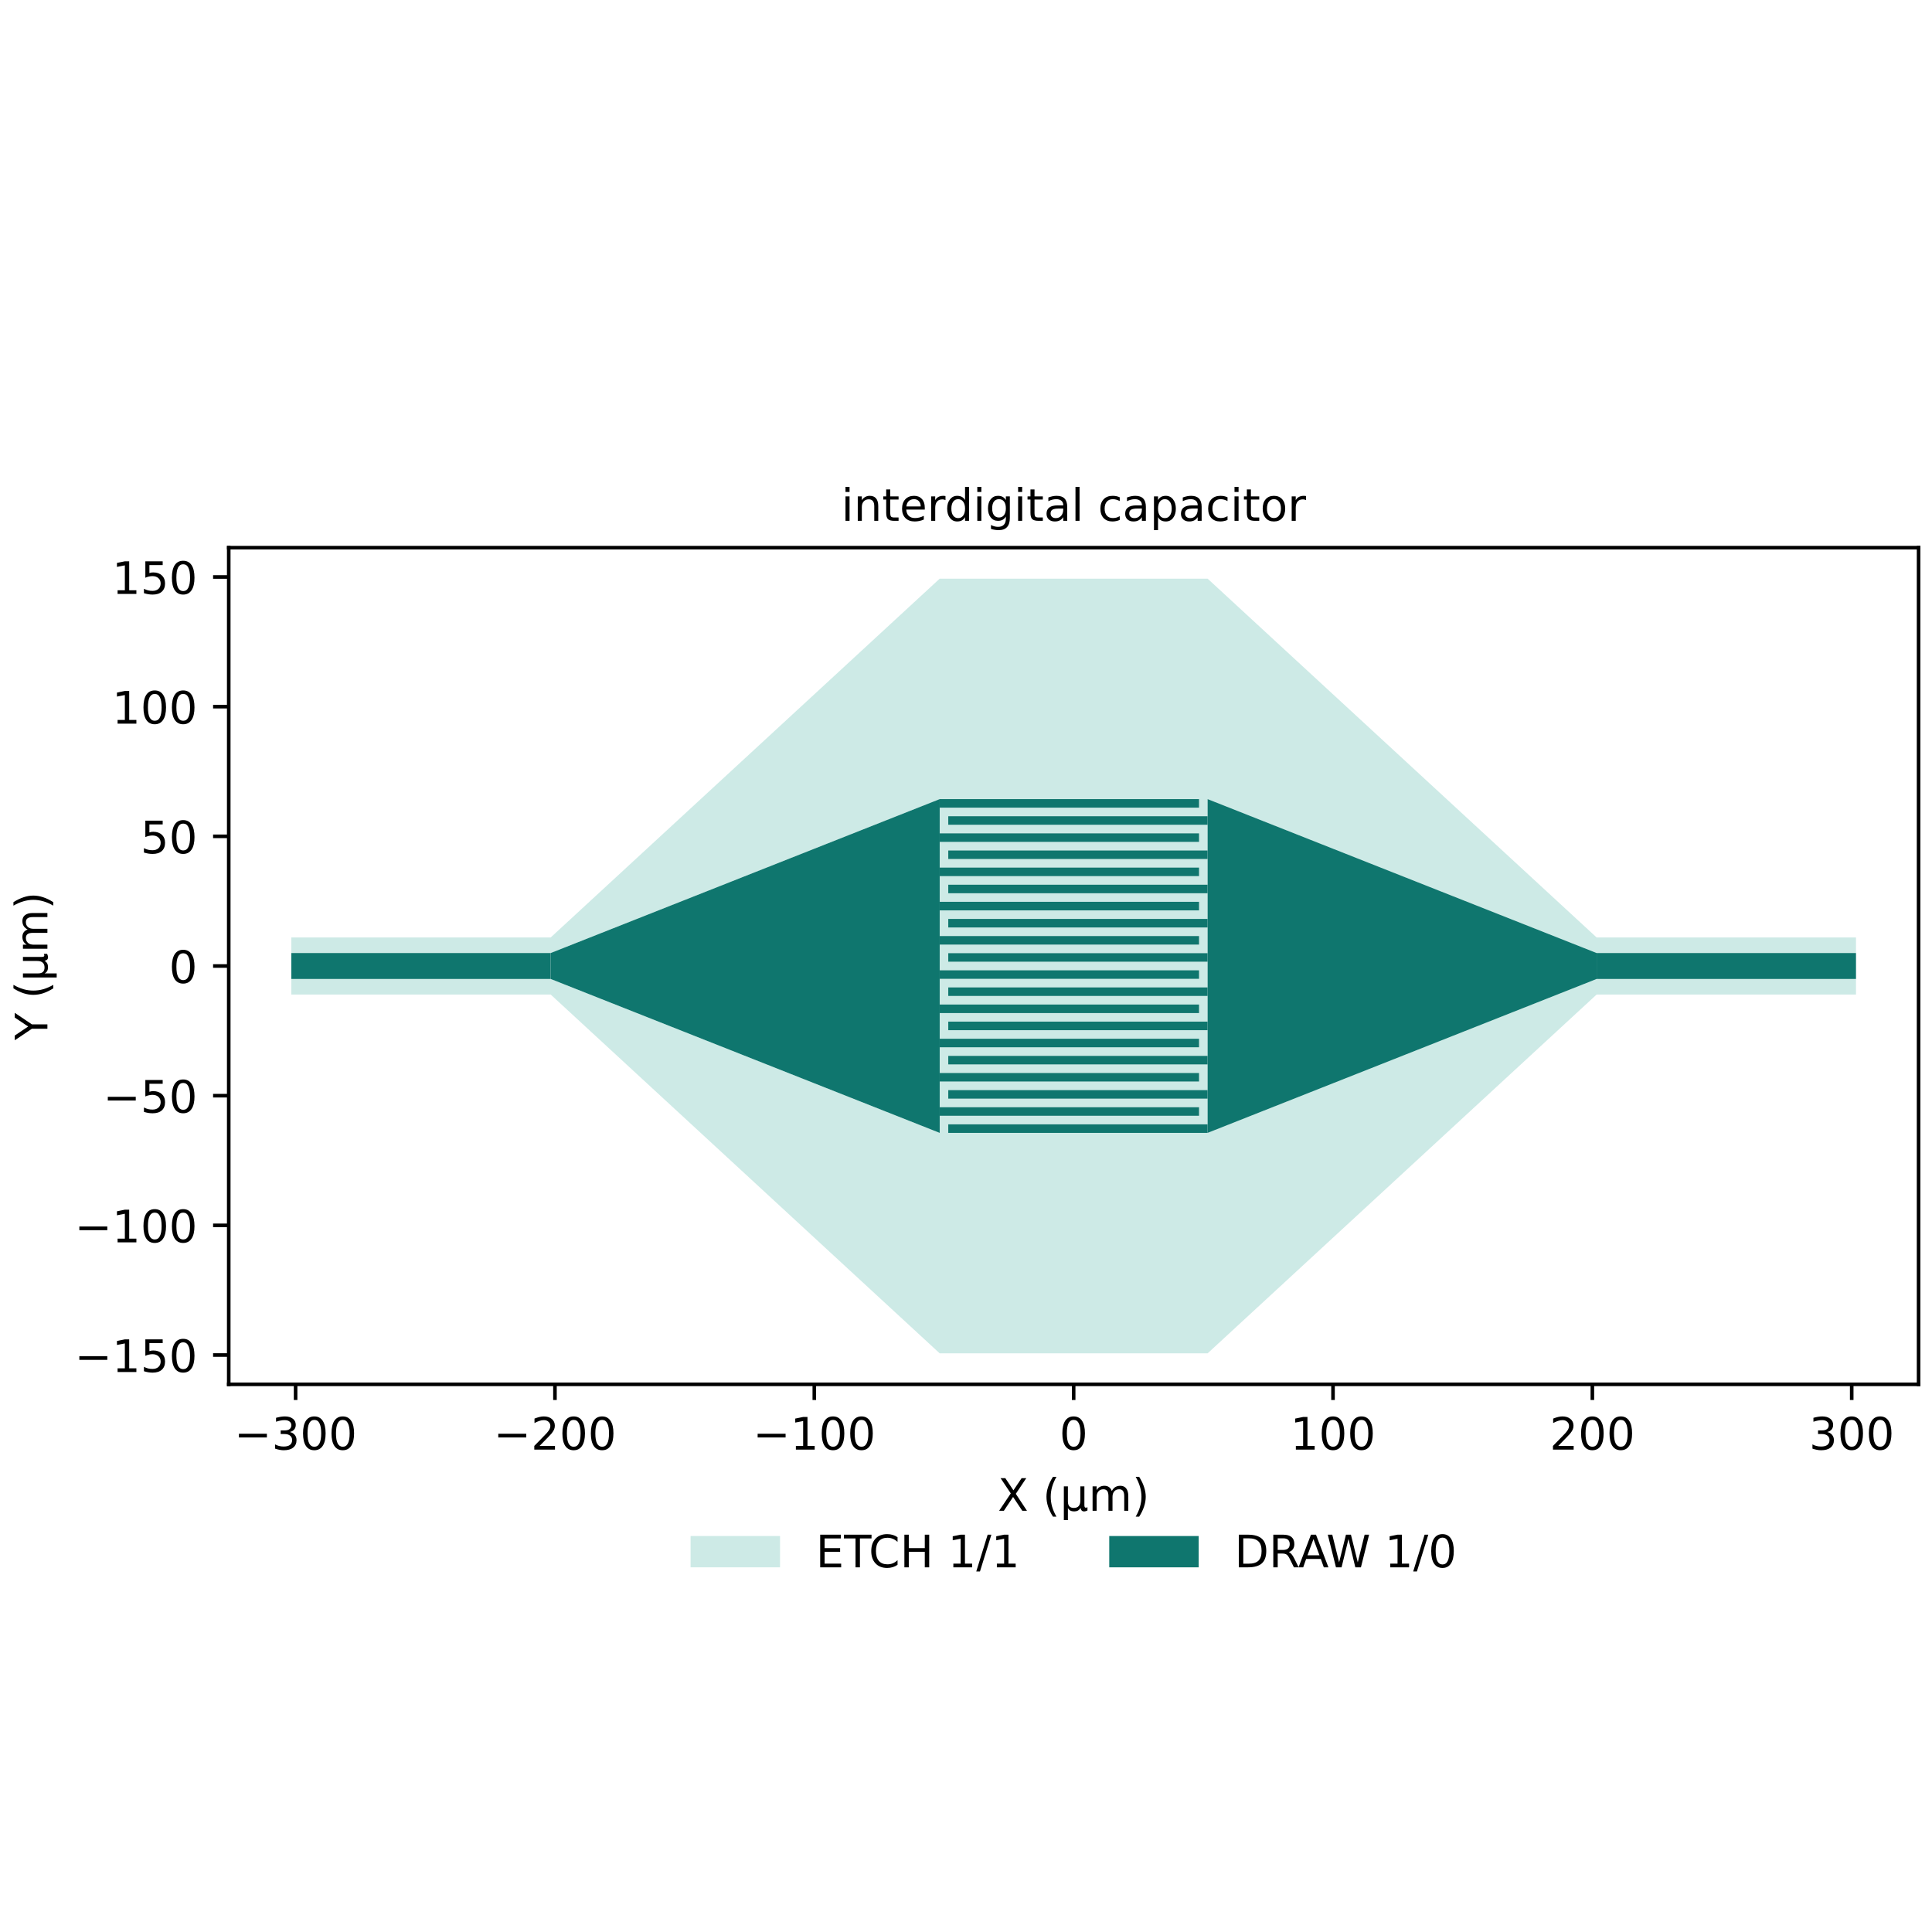
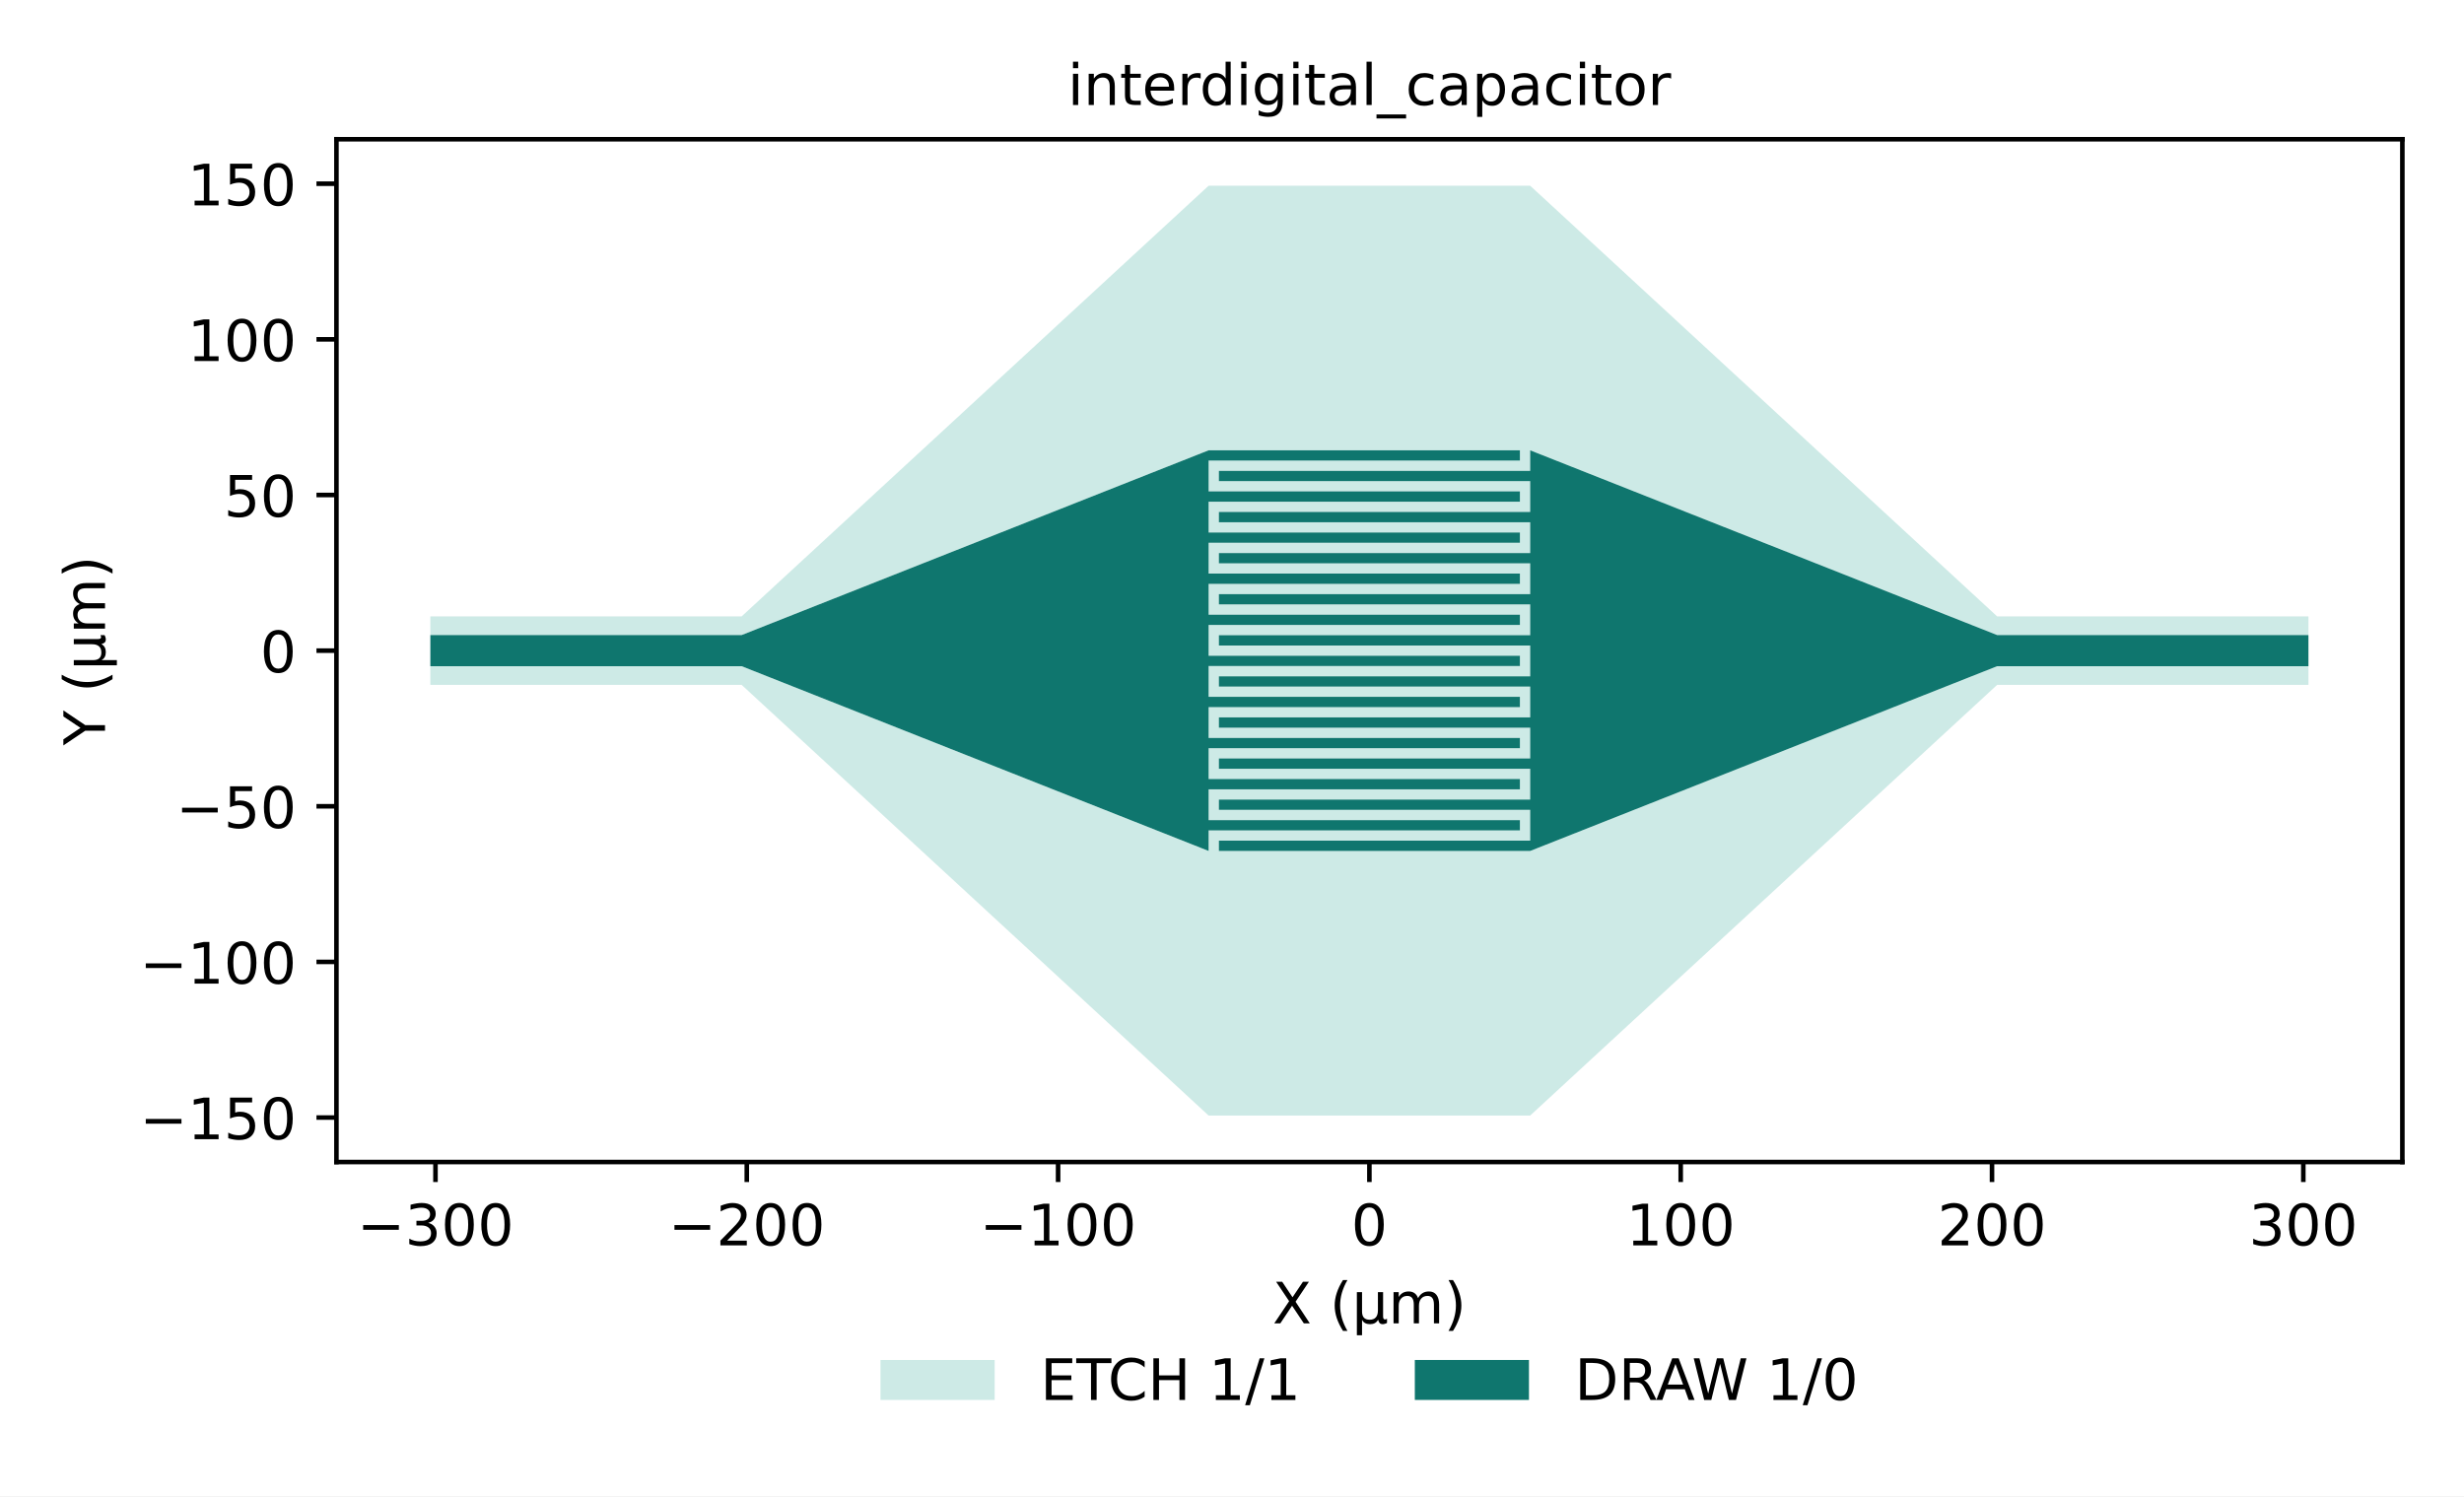
- <svg xmlns="http://www.w3.org/2000/svg" xmlns:xlink="http://www.w3.org/1999/xlink" width="432pt" height="432pt" viewBox="0 0 432 432" version="1.1">
+ <svg xmlns="http://www.w3.org/2000/svg" xmlns:xlink="http://www.w3.org/1999/xlink" width="431.705pt" height="262.176pt" viewBox="0 0 431.705 262.176" version="1.1">
  <defs>
    <style type="text/css">*{stroke-linejoin: round; stroke-linecap: butt}</style>
  </defs>
  <g id="figure_1">
    <g id="patch_1">
-       <path d="M 0 432 L 432 432 L 432 0 L 0 0 z " style="fill: #ffffff" />
+       <path d="M 0 262.176  L 431.705 262.176  L 431.705 0  L 0 0  z " style="fill: #ffffff" />
    </g>
    <g id="axes_1">
      <g id="patch_2">
-         <path d="M 51.146 309.54 L 429 309.54 L 429 122.46 L 51.146 122.46 z " style="fill: #ffffff" />
+         <path d="M 58.945 203.609  L 420.905 203.609  L 420.905 24.398  L 58.945 24.398  z " style="fill: #ffffff" />
      </g>
      <g id="patch_3">
-         <path d="M 210.12 302.611 L 123.132 222.379 L 65.14 222.379 L 65.14 218.9 L 123.132 218.9 L 210.12 253.318 L 210.12 249.49 L 268.112 249.49 L 268.112 247.577 L 210.12 247.577 L 210.12 241.835 L 268.112 241.835 L 268.112 239.922 L 210.12 239.922 L 210.12 234.18 L 268.112 234.18 L 268.112 232.267 L 210.12 232.267 L 210.12 226.526 L 268.112 226.526 L 268.112 224.612 L 210.12 224.612 L 210.12 218.871 L 268.112 218.871 L 268.112 216.957 L 210.12 216.957 L 210.12 211.216 L 268.112 211.216 L 268.112 209.302 L 210.12 209.302 L 210.12 203.561 L 268.112 203.561 L 268.112 201.647 L 210.12 201.647 L 210.12 195.906 L 268.112 195.906 L 268.112 193.992 L 210.12 193.992 L 210.12 188.251 L 268.112 188.251 L 268.112 186.337 L 210.12 186.337 L 210.12 180.596 L 268.112 180.596 L 268.112 178.682 L 210.12 178.682 L 123.132 213.1 L 65.14 213.1 L 65.14 209.621 L 123.132 209.621 L 210.12 129.389 L 270.025 129.389 L 357.013 209.621 L 415.005 209.621 L 415.005 213.1 L 357.013 213.1 L 270.025 178.682 L 270.025 182.51 L 212.034 182.51 L 212.034 184.423 L 270.025 184.423 L 270.025 190.165 L 212.034 190.165 L 212.034 192.078 L 270.025 192.078 L 270.025 197.82 L 212.034 197.82 L 212.034 199.733 L 270.025 199.733 L 270.025 205.474 L 212.034 205.474 L 212.034 207.388 L 270.025 207.388 L 270.025 213.129 L 212.034 213.129 L 212.034 215.043 L 270.025 215.043 L 270.025 220.784 L 212.034 220.784 L 212.034 222.698 L 270.025 222.698 L 270.025 228.439 L 212.034 228.439 L 212.034 230.353 L 270.025 230.353 L 270.025 236.094 L 212.034 236.094 L 212.034 238.008 L 270.025 238.008 L 270.025 243.749 L 212.034 243.749 L 212.034 245.663 L 270.025 245.663 L 270.025 251.404 L 212.034 251.404 L 212.034 253.318 L 270.025 253.318 L 357.013 218.9 L 415.005 218.9 L 415.005 222.379 L 357.013 222.379 L 270.025 302.611 z " clip-path="url(#p677a63c31b)" style="fill: #b2dfd9; fill-opacity: 0.65" />
+         <path d="M 211.754 195.463  L 129.94 120.003  L 75.398 120.003  L 75.398 116.731  L 129.94 116.731  L 211.754 149.102  L 211.754 145.502  L 266.297 145.502  L 266.297 143.702  L 211.754 143.702  L 211.754 138.302  L 266.297 138.302  L 266.297 136.502  L 211.754 136.502  L 211.754 131.103  L 266.297 131.103  L 266.297 129.303  L 211.754 129.303  L 211.754 123.903  L 266.297 123.903  L 266.297 122.103  L 211.754 122.103  L 211.754 116.703  L 266.297 116.703  L 266.297 114.903  L 211.754 114.903  L 211.754 109.504  L 266.297 109.504  L 266.297 107.704  L 211.754 107.704  L 211.754 102.304  L 266.297 102.304  L 266.297 100.504  L 211.754 100.504  L 211.754 95.105  L 266.297 95.105  L 266.297 93.305  L 211.754 93.305  L 211.754 87.905  L 266.297 87.905  L 266.297 86.105  L 211.754 86.105  L 211.754 80.705  L 266.297 80.705  L 266.297 78.905  L 211.754 78.905  L 129.94 111.276  L 75.398 111.276  L 75.398 108.004  L 129.94 108.004  L 211.754 32.544  L 268.096 32.544  L 349.91 108.004  L 404.453 108.004  L 404.453 111.276  L 349.91 111.276  L 268.096 78.905  L 268.096 82.505  L 213.554 82.505  L 213.554 84.305  L 268.096 84.305  L 268.096 89.705  L 213.554 89.705  L 213.554 91.505  L 268.096 91.505  L 268.096 96.904  L 213.554 96.904  L 213.554 98.704  L 268.096 98.704  L 268.096 104.104  L 213.554 104.104  L 213.554 105.904  L 268.096 105.904  L 268.096 111.304  L 213.554 111.304  L 213.554 113.104  L 268.096 113.104  L 268.096 118.503  L 213.554 118.503  L 213.554 120.303  L 268.096 120.303  L 268.096 125.703  L 213.554 125.703  L 213.554 127.503  L 268.096 127.503  L 268.096 132.902  L 213.554 132.902  L 213.554 134.702  L 268.096 134.702  L 268.096 140.102  L 213.554 140.102  L 213.554 141.902  L 268.096 141.902  L 268.096 147.302  L 213.554 147.302  L 213.554 149.102  L 268.096 149.102  L 349.91 116.731  L 404.453 116.731  L 404.453 120.003  L 349.91 120.003  L 268.096 195.463  z " clip-path="url(#p5920a688fa)" style="fill: #b2dfd9; fill-opacity: 0.65" />
      </g>
      <g id="patch_4">
-         <path d="M 210.12 253.318 L 210.12 178.682 L 268.112 178.682 L 268.112 180.596 L 210.12 180.596 L 210.12 178.682 L 268.112 178.682 L 268.112 180.596 L 210.12 180.596 L 210.12 186.337 L 268.112 186.337 L 268.112 188.251 L 210.12 188.251 L 210.12 193.992 L 268.112 193.992 L 268.112 195.906 L 210.12 195.906 L 210.12 201.647 L 268.112 201.647 L 268.112 203.561 L 210.12 203.561 L 210.12 209.302 L 268.112 209.302 L 268.112 211.216 L 210.12 211.216 L 210.12 216.957 L 268.112 216.957 L 268.112 218.871 L 210.12 218.871 L 210.12 224.612 L 268.112 224.612 L 268.112 226.526 L 210.12 226.526 L 210.12 232.267 L 268.112 232.267 L 268.112 234.18 L 210.12 234.18 L 210.12 239.922 L 268.112 239.922 L 268.112 241.835 L 210.12 241.835 L 210.12 247.577 L 268.112 247.577 L 268.112 249.49 L 210.12 249.49 z " clip-path="url(#p677a63c31b)" style="fill: #0f766e" />
-       </g>
-       <g id="patch_5">
-         <path d="M 212.034 253.318 L 212.034 251.404 L 270.025 251.404 L 270.025 245.663 L 212.034 245.663 L 212.034 243.749 L 270.025 243.749 L 270.025 238.008 L 212.034 238.008 L 212.034 236.094 L 270.025 236.094 L 270.025 230.353 L 212.034 230.353 L 212.034 228.439 L 270.025 228.439 L 270.025 222.698 L 212.034 222.698 L 212.034 220.784 L 270.025 220.784 L 270.025 215.043 L 212.034 215.043 L 212.034 213.129 L 270.025 213.129 L 270.025 207.388 L 212.034 207.388 L 212.034 205.474 L 270.025 205.474 L 270.025 199.733 L 212.034 199.733 L 212.034 197.82 L 270.025 197.82 L 270.025 192.078 L 212.034 192.078 L 212.034 190.165 L 270.025 190.165 L 270.025 184.423 L 212.034 184.423 L 212.034 182.51 L 270.025 182.51 L 270.025 178.682 L 270.025 253.318 z " clip-path="url(#p677a63c31b)" style="fill: #0f766e" />
-       </g>
-       <g id="patch_6">
-         <path d="M 210.12 253.318 L 123.132 218.9 L 123.132 213.1 L 210.12 178.682 z " clip-path="url(#p677a63c31b)" style="fill: #0f766e" />
-       </g>
-       <g id="patch_7">
-         <path d="M 270.025 253.318 L 270.025 178.682 L 357.013 213.1 L 357.013 218.9 z " clip-path="url(#p677a63c31b)" style="fill: #0f766e" />
-       </g>
-       <g id="patch_8">
-         <path d="M 65.14 218.9 L 65.14 213.1 L 123.132 213.1 L 123.132 218.9 z " clip-path="url(#p677a63c31b)" style="fill: #0f766e" />
-       </g>
-       <g id="patch_9">
-         <path d="M 357.013 218.9 L 357.013 213.1 L 415.005 213.1 L 415.005 218.9 z " clip-path="url(#p677a63c31b)" style="fill: #0f766e" />
+         <path d="M 211.754 145.502  L 211.754 145.052  L 211.185 145.052  L 211.185 79.355  L 211.754 79.355  L 211.754 78.905  L 266.297 78.905  L 266.297 80.705  L 211.754 80.705  L 211.754 86.105  L 266.297 86.105  L 266.297 87.905  L 211.754 87.905  L 211.754 93.305  L 266.297 93.305  L 266.297 95.105  L 211.754 95.105  L 211.754 100.504  L 266.297 100.504  L 266.297 102.304  L 211.754 102.304  L 211.754 107.704  L 266.297 107.704  L 266.297 109.504  L 211.754 109.504  L 211.754 114.903  L 266.297 114.903  L 266.297 116.703  L 211.754 116.703  L 211.754 122.103  L 266.297 122.103  L 266.297 123.903  L 211.754 123.903  L 211.754 129.303  L 266.297 129.303  L 266.297 131.103  L 211.754 131.103  L 211.754 136.502  L 266.297 136.502  L 266.297 138.302  L 211.754 138.302  L 211.754 143.702  L 266.297 143.702  L 266.297 145.502  z M 213.554 149.102  L 213.554 147.302  L 268.096 147.302  L 268.096 141.902  L 213.554 141.902  L 213.554 140.102  L 268.096 140.102  L 268.096 134.702  L 213.554 134.702  L 213.554 132.902  L 268.096 132.902  L 268.096 127.503  L 213.554 127.503  L 213.554 125.703  L 268.096 125.703  L 268.096 120.303  L 213.554 120.303  L 213.554 118.503  L 268.096 118.503  L 268.096 113.104  L 213.554 113.104  L 213.554 111.304  L 268.096 111.304  L 268.096 105.904  L 213.554 105.904  L 213.554 104.104  L 268.096 104.104  L 268.096 98.704  L 213.554 98.704  L 213.554 96.904  L 268.096 96.904  L 268.096 91.505  L 213.554 91.505  L 213.554 89.705  L 268.096 89.705  L 268.096 84.305  L 213.554 84.305  L 213.554 82.505  L 268.096 82.505  L 268.096 82.955  L 268.665 82.955  L 268.665 148.652  L 268.096 148.652  L 268.096 149.102  z M 211.754 149.102  L 129.94 116.731  L 129.94 111.276  L 211.754 78.905  z M 268.096 149.102  L 268.096 78.905  L 349.91 111.276  L 349.91 116.731  z M 75.398 116.731  L 75.398 111.276  L 129.94 111.276  L 129.94 116.731  z M 349.91 116.731  L 349.91 111.276  L 404.453 111.276  L 404.453 116.731  z " clip-path="url(#p5920a688fa)" style="fill: #0f766e" />
      </g>
      <g id="matplotlib.axis_1">
        <g id="xtick_1">
          <g id="line2d_1">
            <defs>
-               <path id="m95c5812fab" d="M 0 0 L 0 3.5 " style="stroke: #000000; stroke-width: 0.8" />
+               <path id="mcb5018c08f" d="M 0 0  L 0 3.5  " style="stroke: #000000; stroke-width: 0.8" />
            </defs>
            <g>
-               <use xlink:href="#m95c5812fab" x="66.097" y="309.54" style="stroke: #000000; stroke-width: 0.8" />
+               <use xlink:href="#mcb5018c08f" x="76.298" y="203.609" style="stroke: #000000; stroke-width: 0.8" />
            </g>
          </g>
          <g id="text_1">
-             <text style="font-size: 10px; font-family: 'DejaVu Sans', 'Bitstream Vera Sans', 'Computer Modern Sans Serif', 'Lucida Grande', 'Verdana', 'Geneva', 'Lucid', 'Arial', 'Helvetica', 'Avant Garde', sans-serif; text-anchor: middle" x="66.097" y="324.138" transform="rotate(-0 66.09702 324.1382)">−300</text>
+             <text style="font-size: 10px; font-family: 'DejaVu Sans', 'Bitstream Vera Sans', 'Computer Modern Sans Serif', 'Lucida Grande', 'Verdana', 'Geneva', 'Lucid', 'Arial', 'Helvetica', 'Avant Garde', sans-serif; text-anchor: middle" x="76.298" y="218.207" transform="rotate(-0 76.29799 218.207)">−300</text>
          </g>
        </g>
        <g id="xtick_2">
          <g id="line2d_2">
            <g>
-               <use xlink:href="#m95c5812fab" x="124.089" y="309.54" style="stroke: #000000; stroke-width: 0.8" />
+               <use xlink:href="#mcb5018c08f" x="130.84" y="203.609" style="stroke: #000000; stroke-width: 0.8" />
            </g>
          </g>
          <g id="text_2">
-             <text style="font-size: 10px; font-family: 'DejaVu Sans', 'Bitstream Vera Sans', 'Computer Modern Sans Serif', 'Lucida Grande', 'Verdana', 'Geneva', 'Lucid', 'Arial', 'Helvetica', 'Avant Garde', sans-serif; text-anchor: middle" x="124.089" y="324.138" transform="rotate(-0 124.0889 324.1382)">−200</text>
+             <text style="font-size: 10px; font-family: 'DejaVu Sans', 'Bitstream Vera Sans', 'Computer Modern Sans Serif', 'Lucida Grande', 'Verdana', 'Geneva', 'Lucid', 'Arial', 'Helvetica', 'Avant Garde', sans-serif; text-anchor: middle" x="130.84" y="218.207" transform="rotate(-0 130.8404 218.207)">−200</text>
          </g>
        </g>
        <g id="xtick_3">
          <g id="line2d_3">
            <g>
-               <use xlink:href="#m95c5812fab" x="182.081" y="309.54" style="stroke: #000000; stroke-width: 0.8" />
+               <use xlink:href="#mcb5018c08f" x="185.383" y="203.609" style="stroke: #000000; stroke-width: 0.8" />
            </g>
          </g>
          <g id="text_3">
-             <text style="font-size: 10px; font-family: 'DejaVu Sans', 'Bitstream Vera Sans', 'Computer Modern Sans Serif', 'Lucida Grande', 'Verdana', 'Geneva', 'Lucid', 'Arial', 'Helvetica', 'Avant Garde', sans-serif; text-anchor: middle" x="182.081" y="324.138" transform="rotate(-0 182.0808 324.1382)">−100</text>
+             <text style="font-size: 10px; font-family: 'DejaVu Sans', 'Bitstream Vera Sans', 'Computer Modern Sans Serif', 'Lucida Grande', 'Verdana', 'Geneva', 'Lucid', 'Arial', 'Helvetica', 'Avant Garde', sans-serif; text-anchor: middle" x="185.383" y="218.207" transform="rotate(-0 185.3829 218.207)">−100</text>
          </g>
        </g>
        <g id="xtick_4">
          <g id="line2d_4">
            <g>
-               <use xlink:href="#m95c5812fab" x="240.073" y="309.54" style="stroke: #000000; stroke-width: 0.8" />
+               <use xlink:href="#mcb5018c08f" x="239.925" y="203.609" style="stroke: #000000; stroke-width: 0.8" />
            </g>
          </g>
          <g id="text_4">
-             <text style="font-size: 10px; font-family: 'DejaVu Sans', 'Bitstream Vera Sans', 'Computer Modern Sans Serif', 'Lucida Grande', 'Verdana', 'Geneva', 'Lucid', 'Arial', 'Helvetica', 'Avant Garde', sans-serif; text-anchor: middle" x="240.073" y="324.138" transform="rotate(-0 240.0727 324.1382)">0</text>
+             <text style="font-size: 10px; font-family: 'DejaVu Sans', 'Bitstream Vera Sans', 'Computer Modern Sans Serif', 'Lucida Grande', 'Verdana', 'Geneva', 'Lucid', 'Arial', 'Helvetica', 'Avant Garde', sans-serif; text-anchor: middle" x="239.925" y="218.207" transform="rotate(-0 239.9253 218.207)">0</text>
          </g>
        </g>
        <g id="xtick_5">
          <g id="line2d_5">
            <g>
-               <use xlink:href="#m95c5812fab" x="298.065" y="309.54" style="stroke: #000000; stroke-width: 0.8" />
+               <use xlink:href="#mcb5018c08f" x="294.468" y="203.609" style="stroke: #000000; stroke-width: 0.8" />
            </g>
          </g>
          <g id="text_5">
-             <text style="font-size: 10px; font-family: 'DejaVu Sans', 'Bitstream Vera Sans', 'Computer Modern Sans Serif', 'Lucida Grande', 'Verdana', 'Geneva', 'Lucid', 'Arial', 'Helvetica', 'Avant Garde', sans-serif; text-anchor: middle" x="298.065" y="324.138" transform="rotate(-0 298.0645 324.1382)">100</text>
+             <text style="font-size: 10px; font-family: 'DejaVu Sans', 'Bitstream Vera Sans', 'Computer Modern Sans Serif', 'Lucida Grande', 'Verdana', 'Geneva', 'Lucid', 'Arial', 'Helvetica', 'Avant Garde', sans-serif; text-anchor: middle" x="294.468" y="218.207" transform="rotate(-0 294.4678 218.207)">100</text>
          </g>
        </g>
        <g id="xtick_6">
          <g id="line2d_6">
            <g>
-               <use xlink:href="#m95c5812fab" x="356.056" y="309.54" style="stroke: #000000; stroke-width: 0.8" />
+               <use xlink:href="#mcb5018c08f" x="349.01" y="203.609" style="stroke: #000000; stroke-width: 0.8" />
            </g>
          </g>
          <g id="text_6">
-             <text style="font-size: 10px; font-family: 'DejaVu Sans', 'Bitstream Vera Sans', 'Computer Modern Sans Serif', 'Lucida Grande', 'Verdana', 'Geneva', 'Lucid', 'Arial', 'Helvetica', 'Avant Garde', sans-serif; text-anchor: middle" x="356.056" y="324.138" transform="rotate(-0 356.0564 324.1382)">200</text>
+             <text style="font-size: 10px; font-family: 'DejaVu Sans', 'Bitstream Vera Sans', 'Computer Modern Sans Serif', 'Lucida Grande', 'Verdana', 'Geneva', 'Lucid', 'Arial', 'Helvetica', 'Avant Garde', sans-serif; text-anchor: middle" x="349.01" y="218.207" transform="rotate(-0 349.0102 218.207)">200</text>
          </g>
        </g>
        <g id="xtick_7">
          <g id="line2d_7">
            <g>
-               <use xlink:href="#m95c5812fab" x="414.048" y="309.54" style="stroke: #000000; stroke-width: 0.8" />
+               <use xlink:href="#mcb5018c08f" x="403.553" y="203.609" style="stroke: #000000; stroke-width: 0.8" />
            </g>
          </g>
          <g id="text_7">
-             <text style="font-size: 10px; font-family: 'DejaVu Sans', 'Bitstream Vera Sans', 'Computer Modern Sans Serif', 'Lucida Grande', 'Verdana', 'Geneva', 'Lucid', 'Arial', 'Helvetica', 'Avant Garde', sans-serif; text-anchor: middle" x="414.048" y="324.138" transform="rotate(-0 414.0483 324.1382)">300</text>
+             <text style="font-size: 10px; font-family: 'DejaVu Sans', 'Bitstream Vera Sans', 'Computer Modern Sans Serif', 'Lucida Grande', 'Verdana', 'Geneva', 'Lucid', 'Arial', 'Helvetica', 'Avant Garde', sans-serif; text-anchor: middle" x="403.553" y="218.207" transform="rotate(-0 403.5526 218.207)">300</text>
          </g>
        </g>
        <g id="text_8">
-           <text style="font-size: 10px; font-family: 'DejaVu Sans', 'Bitstream Vera Sans', 'Computer Modern Sans Serif', 'Lucida Grande', 'Verdana', 'Geneva', 'Lucid', 'Arial', 'Helvetica', 'Avant Garde', sans-serif; text-anchor: middle" x="240.073" y="337.816" transform="rotate(-0 240.0727 337.8163)">X (µm)</text>
+           <text style="font-size: 10px; font-family: 'DejaVu Sans', 'Bitstream Vera Sans', 'Computer Modern Sans Serif', 'Lucida Grande', 'Verdana', 'Geneva', 'Lucid', 'Arial', 'Helvetica', 'Avant Garde', sans-serif; text-anchor: middle" x="239.925" y="231.885" transform="rotate(-0 239.9253 231.8851)">X (µm)</text>
        </g>
      </g>
      <g id="matplotlib.axis_2">
        <g id="ytick_1">
          <g id="line2d_8">
            <defs>
-               <path id="m2a2894592b" d="M 0 0 L -3.5 0 " style="stroke: #000000; stroke-width: 0.8" />
+               <path id="meb83469c67" d="M 0 0  L -3.5 0  " style="stroke: #000000; stroke-width: 0.8" />
            </defs>
            <g>
-               <use xlink:href="#m2a2894592b" x="51.146" y="302.988" style="stroke: #000000; stroke-width: 0.8" />
+               <use xlink:href="#meb83469c67" x="58.945" y="195.817" style="stroke: #000000; stroke-width: 0.8" />
            </g>
          </g>
          <g id="text_9">
-             <text style="font-size: 10px; font-family: 'DejaVu Sans', 'Bitstream Vera Sans', 'Computer Modern Sans Serif', 'Lucida Grande', 'Verdana', 'Geneva', 'Lucid', 'Arial', 'Helvetica', 'Avant Garde', sans-serif; text-anchor: end" x="44.146" y="306.787" transform="rotate(-0 44.14555 306.787)">−150</text>
+             <text style="font-size: 10px; font-family: 'DejaVu Sans', 'Bitstream Vera Sans', 'Computer Modern Sans Serif', 'Lucida Grande', 'Verdana', 'Geneva', 'Lucid', 'Arial', 'Helvetica', 'Avant Garde', sans-serif; text-anchor: end" x="51.945" y="199.616" transform="rotate(-0 51.94531 199.6164)">−150</text>
          </g>
        </g>
        <g id="ytick_2">
          <g id="line2d_9">
            <g>
-               <use xlink:href="#m2a2894592b" x="51.146" y="273.992" style="stroke: #000000; stroke-width: 0.8" />
+               <use xlink:href="#meb83469c67" x="58.945" y="168.546" style="stroke: #000000; stroke-width: 0.8" />
            </g>
          </g>
          <g id="text_10">
-             <text style="font-size: 10px; font-family: 'DejaVu Sans', 'Bitstream Vera Sans', 'Computer Modern Sans Serif', 'Lucida Grande', 'Verdana', 'Geneva', 'Lucid', 'Arial', 'Helvetica', 'Avant Garde', sans-serif; text-anchor: end" x="44.146" y="277.791" transform="rotate(-0 44.14555 277.7911)">−100</text>
+             <text style="font-size: 10px; font-family: 'DejaVu Sans', 'Bitstream Vera Sans', 'Computer Modern Sans Serif', 'Lucida Grande', 'Verdana', 'Geneva', 'Lucid', 'Arial', 'Helvetica', 'Avant Garde', sans-serif; text-anchor: end" x="51.945" y="172.345" transform="rotate(-0 51.94531 172.3451)">−100</text>
          </g>
        </g>
        <g id="ytick_3">
          <g id="line2d_10">
            <g>
-               <use xlink:href="#m2a2894592b" x="51.146" y="244.996" style="stroke: #000000; stroke-width: 0.8" />
+               <use xlink:href="#meb83469c67" x="58.945" y="141.275" style="stroke: #000000; stroke-width: 0.8" />
            </g>
          </g>
          <g id="text_11">
-             <text style="font-size: 10px; font-family: 'DejaVu Sans', 'Bitstream Vera Sans', 'Computer Modern Sans Serif', 'Lucida Grande', 'Verdana', 'Geneva', 'Lucid', 'Arial', 'Helvetica', 'Avant Garde', sans-serif; text-anchor: end" x="44.146" y="248.795" transform="rotate(-0 44.14555 248.7952)">−50</text>
+             <text style="font-size: 10px; font-family: 'DejaVu Sans', 'Bitstream Vera Sans', 'Computer Modern Sans Serif', 'Lucida Grande', 'Verdana', 'Geneva', 'Lucid', 'Arial', 'Helvetica', 'Avant Garde', sans-serif; text-anchor: end" x="51.945" y="145.074" transform="rotate(-0 51.94531 145.0739)">−50</text>
          </g>
        </g>
        <g id="ytick_4">
          <g id="line2d_11">
            <g>
-               <use xlink:href="#m2a2894592b" x="51.146" y="216" style="stroke: #000000; stroke-width: 0.8" />
+               <use xlink:href="#meb83469c67" x="58.945" y="114.003" style="stroke: #000000; stroke-width: 0.8" />
            </g>
          </g>
          <g id="text_12">
-             <text style="font-size: 10px; font-family: 'DejaVu Sans', 'Bitstream Vera Sans', 'Computer Modern Sans Serif', 'Lucida Grande', 'Verdana', 'Geneva', 'Lucid', 'Arial', 'Helvetica', 'Avant Garde', sans-serif; text-anchor: end" x="44.146" y="219.799" transform="rotate(-0 44.14555 219.7992)">0</text>
+             <text style="font-size: 10px; font-family: 'DejaVu Sans', 'Bitstream Vera Sans', 'Computer Modern Sans Serif', 'Lucida Grande', 'Verdana', 'Geneva', 'Lucid', 'Arial', 'Helvetica', 'Avant Garde', sans-serif; text-anchor: end" x="51.945" y="117.803" transform="rotate(-0 51.94531 117.8027)">0</text>
          </g>
        </g>
        <g id="ytick_5">
          <g id="line2d_12">
            <g>
-               <use xlink:href="#m2a2894592b" x="51.146" y="187.004" style="stroke: #000000; stroke-width: 0.8" />
+               <use xlink:href="#meb83469c67" x="58.945" y="86.732" style="stroke: #000000; stroke-width: 0.8" />
            </g>
          </g>
          <g id="text_13">
-             <text style="font-size: 10px; font-family: 'DejaVu Sans', 'Bitstream Vera Sans', 'Computer Modern Sans Serif', 'Lucida Grande', 'Verdana', 'Geneva', 'Lucid', 'Arial', 'Helvetica', 'Avant Garde', sans-serif; text-anchor: end" x="44.146" y="190.803" transform="rotate(-0 44.14555 190.8033)">50</text>
+             <text style="font-size: 10px; font-family: 'DejaVu Sans', 'Bitstream Vera Sans', 'Computer Modern Sans Serif', 'Lucida Grande', 'Verdana', 'Geneva', 'Lucid', 'Arial', 'Helvetica', 'Avant Garde', sans-serif; text-anchor: end" x="51.945" y="90.531" transform="rotate(-0 51.94531 90.53149)">50</text>
          </g>
        </g>
        <g id="ytick_6">
          <g id="line2d_13">
            <g>
-               <use xlink:href="#m2a2894592b" x="51.146" y="158.008" style="stroke: #000000; stroke-width: 0.8" />
+               <use xlink:href="#meb83469c67" x="58.945" y="59.461" style="stroke: #000000; stroke-width: 0.8" />
            </g>
          </g>
          <g id="text_14">
-             <text style="font-size: 10px; font-family: 'DejaVu Sans', 'Bitstream Vera Sans', 'Computer Modern Sans Serif', 'Lucida Grande', 'Verdana', 'Geneva', 'Lucid', 'Arial', 'Helvetica', 'Avant Garde', sans-serif; text-anchor: end" x="44.146" y="161.807" transform="rotate(-0 44.14555 161.8073)">100</text>
+             <text style="font-size: 10px; font-family: 'DejaVu Sans', 'Bitstream Vera Sans', 'Computer Modern Sans Serif', 'Lucida Grande', 'Verdana', 'Geneva', 'Lucid', 'Arial', 'Helvetica', 'Avant Garde', sans-serif; text-anchor: end" x="51.945" y="63.26" transform="rotate(-0 51.94531 63.26026)">100</text>
          </g>
        </g>
        <g id="ytick_7">
          <g id="line2d_14">
            <g>
-               <use xlink:href="#m2a2894592b" x="51.146" y="129.012" style="stroke: #000000; stroke-width: 0.8" />
+               <use xlink:href="#meb83469c67" x="58.945" y="32.19" style="stroke: #000000; stroke-width: 0.8" />
            </g>
          </g>
          <g id="text_15">
-             <text style="font-size: 10px; font-family: 'DejaVu Sans', 'Bitstream Vera Sans', 'Computer Modern Sans Serif', 'Lucida Grande', 'Verdana', 'Geneva', 'Lucid', 'Arial', 'Helvetica', 'Avant Garde', sans-serif; text-anchor: end" x="44.146" y="132.811" transform="rotate(-0 44.14555 132.8114)">150</text>
+             <text style="font-size: 10px; font-family: 'DejaVu Sans', 'Bitstream Vera Sans', 'Computer Modern Sans Serif', 'Lucida Grande', 'Verdana', 'Geneva', 'Lucid', 'Arial', 'Helvetica', 'Avant Garde', sans-serif; text-anchor: end" x="51.945" y="35.989" transform="rotate(-0 51.94531 35.98904)">150</text>
          </g>
        </g>
        <g id="text_16">
-           <text style="font-size: 10px; font-family: 'DejaVu Sans', 'Bitstream Vera Sans', 'Computer Modern Sans Serif', 'Lucida Grande', 'Verdana', 'Geneva', 'Lucid', 'Arial', 'Helvetica', 'Avant Garde', sans-serif; text-anchor: middle" x="10.599" y="216" transform="rotate(-90 10.59868 216)">Y (µm)</text>
-         </g>
-       </g>
-       <g id="patch_10">
-         <path d="M 51.146 309.54 L 51.146 122.46 " style="fill: none; stroke: #000000; stroke-width: 0.8; stroke-linejoin: miter; stroke-linecap: square" />
-       </g>
-       <g id="patch_11">
-         <path d="M 429 309.54 L 429 122.46 " style="fill: none; stroke: #000000; stroke-width: 0.8; stroke-linejoin: miter; stroke-linecap: square" />
-       </g>
-       <g id="patch_12">
-         <path d="M 51.146 309.54 L 429 309.54 " style="fill: none; stroke: #000000; stroke-width: 0.8; stroke-linejoin: miter; stroke-linecap: square" />
-       </g>
-       <g id="patch_13">
-         <path d="M 51.146 122.46 L 429 122.46 " style="fill: none; stroke: #000000; stroke-width: 0.8; stroke-linejoin: miter; stroke-linecap: square" />
+           <text style="font-size: 10px; font-family: 'DejaVu Sans', 'Bitstream Vera Sans', 'Computer Modern Sans Serif', 'Lucida Grande', 'Verdana', 'Geneva', 'Lucid', 'Arial', 'Helvetica', 'Avant Garde', sans-serif; text-anchor: middle" x="18.398" y="114.003" transform="rotate(-90 18.39844 114.0035)">Y (µm)</text>
+         </g>
+       </g>
+       <g id="patch_5">
+         <path d="M 58.945 203.609  L 58.945 24.398  " style="fill: none; stroke: #000000; stroke-width: 0.8; stroke-linejoin: miter; stroke-linecap: square" />
+       </g>
+       <g id="patch_6">
+         <path d="M 420.905 203.609  L 420.905 24.398  " style="fill: none; stroke: #000000; stroke-width: 0.8; stroke-linejoin: miter; stroke-linecap: square" />
+       </g>
+       <g id="patch_7">
+         <path d="M 58.945 203.609  L 420.905 203.609  " style="fill: none; stroke: #000000; stroke-width: 0.8; stroke-linejoin: miter; stroke-linecap: square" />
+       </g>
+       <g id="patch_8">
+         <path d="M 58.945 24.398  L 420.905 24.398  " style="fill: none; stroke: #000000; stroke-width: 0.8; stroke-linejoin: miter; stroke-linecap: square" />
      </g>
      <g id="text_17">
-         <text style="font-size: 10px; font-family: 'DejaVu Sans', 'Bitstream Vera Sans', 'Computer Modern Sans Serif', 'Lucida Grande', 'Verdana', 'Geneva', 'Lucid', 'Arial', 'Helvetica', 'Avant Garde', sans-serif; text-anchor: middle" x="240.073" y="116.46" transform="rotate(-0 240.0727 116.4603)">interdigital capacitor</text>
+         <text style="font-size: 10px; font-family: 'DejaVu Sans', 'Bitstream Vera Sans', 'Computer Modern Sans Serif', 'Lucida Grande', 'Verdana', 'Geneva', 'Lucid', 'Arial', 'Helvetica', 'Avant Garde', sans-serif; text-anchor: middle" x="239.925" y="18.398" transform="rotate(-0 239.9253 18.39844)">interdigital_capacitor</text>
      </g>
      <g id="legend_1">
-         <g id="patch_14">
-           <path d="M 154.416 350.459 L 174.416 350.459 L 174.416 343.459 L 154.416 343.459 z " style="fill: #b2dfd9; fill-opacity: 0.65" />
+         <g id="patch_9">
+           <path d="M 154.269 245.296  L 174.269 245.296  L 174.269 238.296  L 154.269 238.296  z " style="fill: #b2dfd9; fill-opacity: 0.65" />
        </g>
        <g id="text_18">
-           <text style="font-size: 10px; font-family: 'DejaVu Sans', 'Bitstream Vera Sans', 'Computer Modern Sans Serif', 'Lucida Grande', 'Verdana', 'Geneva', 'Lucid', 'Arial', 'Helvetica', 'Avant Garde', sans-serif; text-anchor: start" x="182.416" y="350.459" transform="rotate(-0 182.4164 350.4585)">ETCH 1/1</text>
-         </g>
-         <g id="patch_15">
-           <path d="M 248.03 350.459 L 268.03 350.459 L 268.03 343.459 L 248.03 343.459 z " style="fill: #0f766e" />
+           <text style="font-size: 10px; font-family: 'DejaVu Sans', 'Bitstream Vera Sans', 'Computer Modern Sans Serif', 'Lucida Grande', 'Verdana', 'Geneva', 'Lucid', 'Arial', 'Helvetica', 'Avant Garde', sans-serif; text-anchor: start" x="182.269" y="245.296" transform="rotate(-0 182.2691 245.2964)">ETCH 1/1</text>
+         </g>
+         <g id="patch_10">
+           <path d="M 247.883 245.296  L 267.883 245.296  L 267.883 238.296  L 247.883 238.296  z " style="fill: #0f766e" />
        </g>
        <g id="text_19">
-           <text style="font-size: 10px; font-family: 'DejaVu Sans', 'Bitstream Vera Sans', 'Computer Modern Sans Serif', 'Lucida Grande', 'Verdana', 'Geneva', 'Lucid', 'Arial', 'Helvetica', 'Avant Garde', sans-serif; text-anchor: start" x="276.03" y="350.459" transform="rotate(-0 276.0305 350.4585)">DRAW 1/0</text>
+           <text style="font-size: 10px; font-family: 'DejaVu Sans', 'Bitstream Vera Sans', 'Computer Modern Sans Serif', 'Lucida Grande', 'Verdana', 'Geneva', 'Lucid', 'Arial', 'Helvetica', 'Avant Garde', sans-serif; text-anchor: start" x="275.883" y="245.296" transform="rotate(-0 275.8831 245.2964)">DRAW 1/0</text>
        </g>
      </g>
    </g>
  </g>
  <defs>
-     <clipPath id="p677a63c31b">
-       <rect x="51.146" y="122.46" width="377.854" height="187.079" />
+     <clipPath id="p5920a688fa">
+       <rect x="58.945" y="24.398" width="361.96" height="179.21" />
    </clipPath>
  </defs>
</svg>
